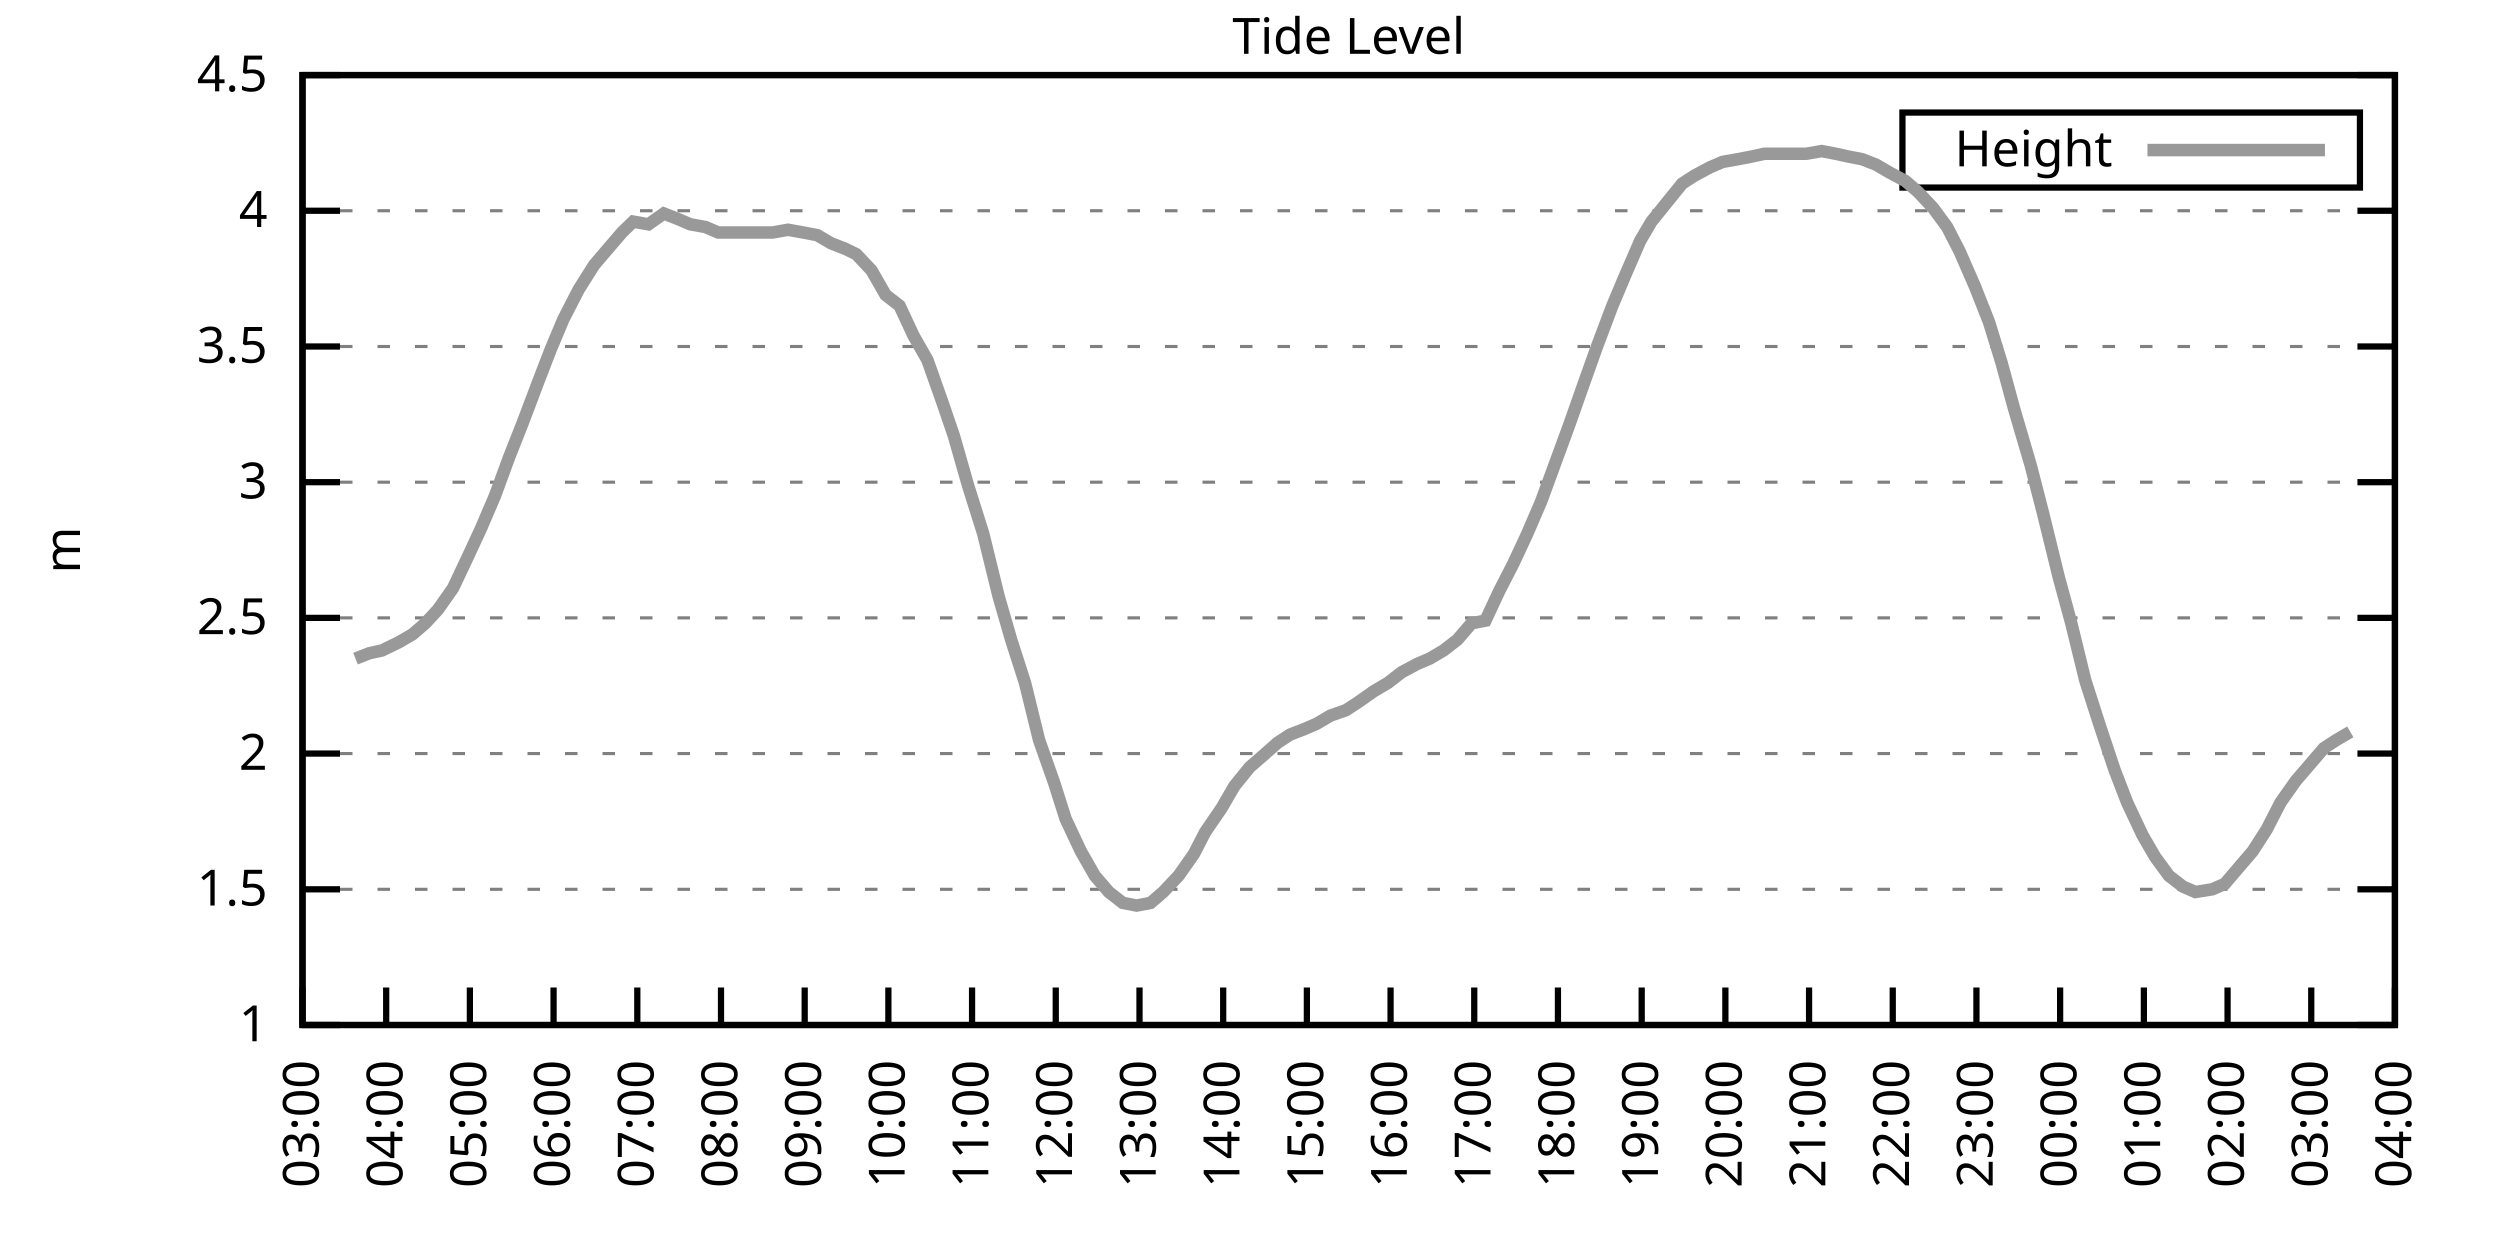
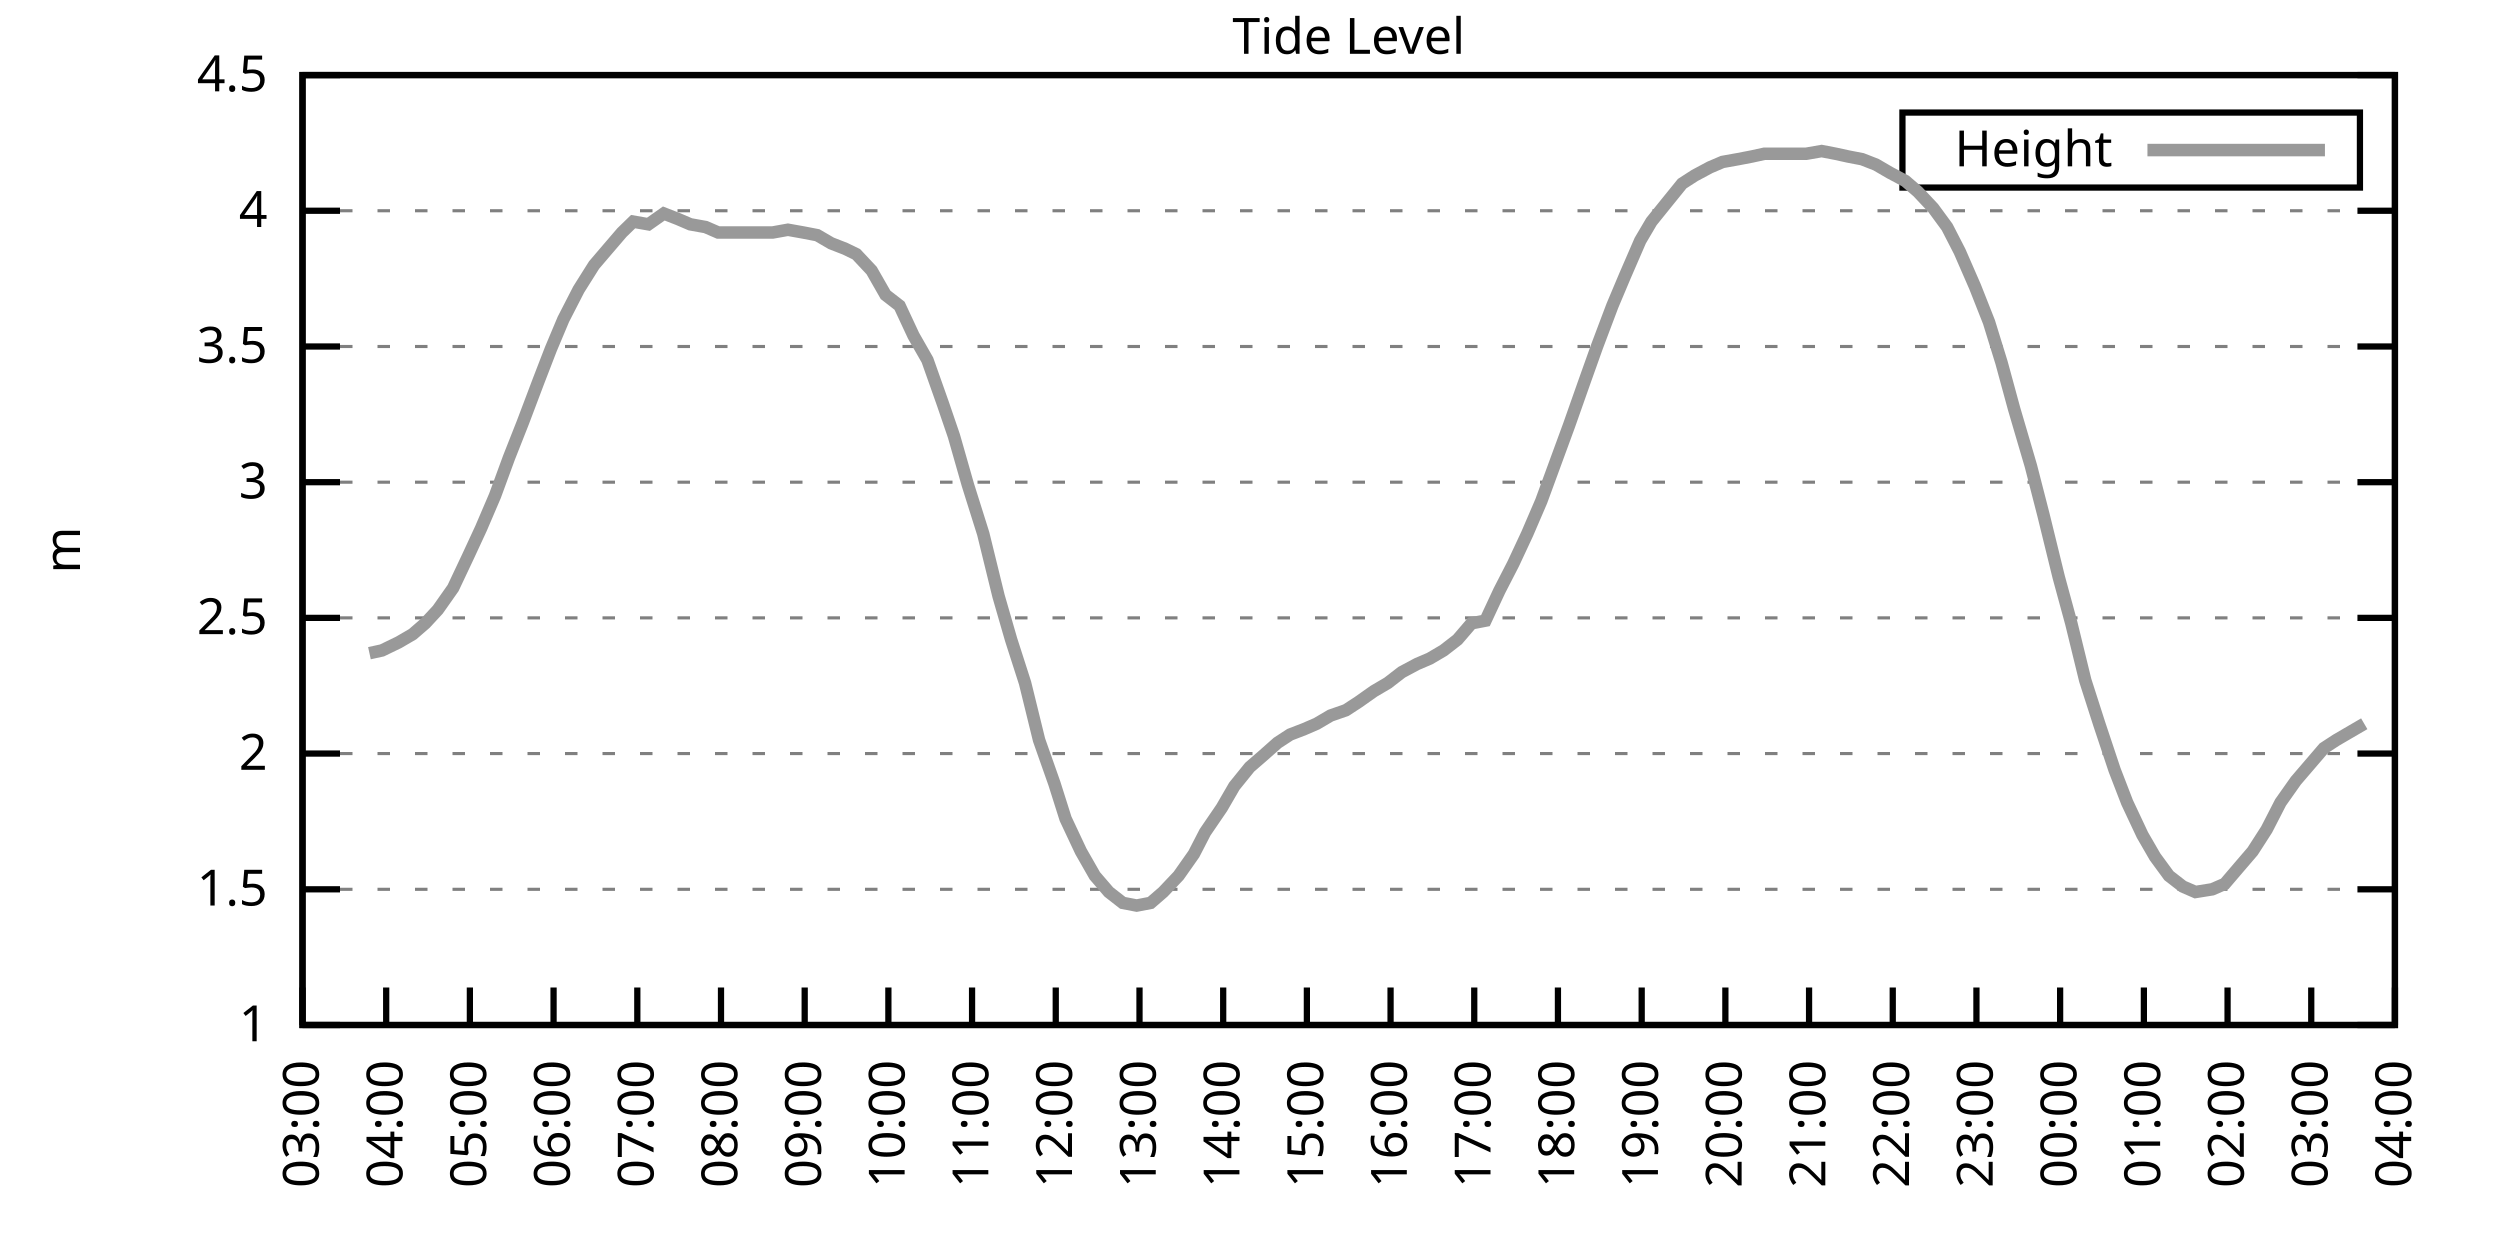
<svg xmlns="http://www.w3.org/2000/svg" xmlns:xlink="http://www.w3.org/1999/xlink" width="400" height="200" viewBox="0 0 400 200">
  <g id="gnuplot_canvas">
    <rect x="0" y="0" width="400" height="200" fill="none" />
    <defs>
      <circle id="gpDot" r="0.5" stroke-width="0.5" stroke="currentColor" />
      <path id="gpPt0" stroke-width="0.333" stroke="currentColor" d="M-1,0 h2 M0,-1 v2" />
      <path id="gpPt1" stroke-width="0.333" stroke="currentColor" d="M-1,-1 L1,1 M1,-1 L-1,1" />
      <path id="gpPt2" stroke-width="0.333" stroke="currentColor" d="M-1,0 L1,0 M0,-1 L0,1 M-1,-1 L1,1 M-1,1 L1,-1" />
      <rect id="gpPt3" stroke-width="0.333" stroke="currentColor" x="-1" y="-1" width="2" height="2" />
      <rect id="gpPt4" stroke-width="0.333" stroke="currentColor" fill="currentColor" x="-1" y="-1" width="2" height="2" />
      <circle id="gpPt5" stroke-width="0.333" stroke="currentColor" cx="0" cy="0" r="1" />
      <use xlink:href="#gpPt5" id="gpPt6" fill="currentColor" stroke="none" />
      <path id="gpPt7" stroke-width="0.333" stroke="currentColor" d="M0,-1.33 L-1.33,0.67 L1.33,0.67 z" />
      <use xlink:href="#gpPt7" id="gpPt8" fill="currentColor" stroke="none" />
      <use xlink:href="#gpPt7" id="gpPt9" stroke="currentColor" transform="rotate(180)" />
      <use xlink:href="#gpPt9" id="gpPt10" fill="currentColor" stroke="none" />
      <use xlink:href="#gpPt3" id="gpPt11" stroke="currentColor" transform="rotate(45)" />
      <use xlink:href="#gpPt11" id="gpPt12" fill="currentColor" stroke="none" />
      <path id="gpPt13" stroke-width="0.333" stroke="currentColor" d="M0,1.330 L1.265,0.411 L0.782,-1.067 L-0.782,-1.076 L-1.265,0.411 z" />
      <use xlink:href="#gpPt13" id="gpPt14" fill="currentColor" stroke="none" />
      <filter id="textbox" filterUnits="objectBoundingBox" x="0" y="0" height="1" width="1">
        <feFlood flood-color="white" flood-opacity="1" result="bgnd" />
        <feComposite in="SourceGraphic" in2="bgnd" operator="atop" />
      </filter>
      <filter id="greybox" filterUnits="objectBoundingBox" x="0" y="0" height="1" width="1">
        <feFlood flood-color="lightgrey" flood-opacity="1" result="grey" />
        <feComposite in="SourceGraphic" in2="grey" operator="atop" />
      </filter>
    </defs>
    <g fill="none" color="white" stroke="currentColor" stroke-width="1.00" stroke-linecap="butt" stroke-linejoin="miter">
</g>
    <g fill="none" color="black" stroke="currentColor" stroke-width="1.00" stroke-linecap="butt" stroke-linejoin="miter">
      <g stroke="none" shape-rendering="crispEdges">
        <polygon fill="rgb(255, 255, 255)" points="48.40,164.00 383.18,164.00 383.18,12.02 48.40,12.02 " />
      </g>
    </g>
    <g fill="none" color="black" stroke="currentColor" stroke-width="1.00" stroke-linecap="butt" stroke-linejoin="miter">
</g>
    <g fill="none" color="black" stroke="black" stroke-width="0.50" stroke-linecap="butt" stroke-linejoin="miter">
</g>
    <g fill="none" color="gray" stroke="currentColor" stroke-width="0.50" stroke-linecap="butt" stroke-linejoin="miter">
      <path stroke="gray" stroke-dasharray="2,4" class="gridline" d="M48.40,164.00 L383.19,164.00  " />
    </g>
    <g fill="none" color="gray" stroke="gray" stroke-width="1.00" stroke-linecap="butt" stroke-linejoin="miter">
</g>
    <g fill="none" color="black" stroke="currentColor" stroke-width="1.00" stroke-linecap="butt" stroke-linejoin="miter">
      <path stroke="black" d="M48.40,164.00 L54.40,164.00 M383.19,164.00 L377.19,164.00  " />
      <g transform="translate(42.80,166.60)" stroke="none" fill="black" font-family="Sans" font-size="8.00" text-anchor="end">
        <text>
          <tspan font-family="Sans"> 1</tspan>
        </text>
      </g>
    </g>
    <g fill="none" color="black" stroke="currentColor" stroke-width="1.00" stroke-linecap="butt" stroke-linejoin="miter">
</g>
    <g fill="none" color="black" stroke="black" stroke-width="0.50" stroke-linecap="butt" stroke-linejoin="miter">
</g>
    <g fill="none" color="gray" stroke="currentColor" stroke-width="0.50" stroke-linecap="butt" stroke-linejoin="miter">
      <path stroke="gray" stroke-dasharray="2,4" class="gridline" d="M48.40,142.29 L383.19,142.29  " />
    </g>
    <g fill="none" color="gray" stroke="gray" stroke-width="1.00" stroke-linecap="butt" stroke-linejoin="miter">
</g>
    <g fill="none" color="black" stroke="currentColor" stroke-width="1.00" stroke-linecap="butt" stroke-linejoin="miter">
      <path stroke="black" d="M48.40,142.29 L54.40,142.29 M383.19,142.29 L377.19,142.29  " />
      <g transform="translate(42.80,144.89)" stroke="none" fill="black" font-family="Sans" font-size="8.00" text-anchor="end">
        <text>
          <tspan font-family="Sans"> 1.5</tspan>
        </text>
      </g>
    </g>
    <g fill="none" color="black" stroke="currentColor" stroke-width="1.00" stroke-linecap="butt" stroke-linejoin="miter">
</g>
    <g fill="none" color="black" stroke="black" stroke-width="0.50" stroke-linecap="butt" stroke-linejoin="miter">
</g>
    <g fill="none" color="gray" stroke="currentColor" stroke-width="0.50" stroke-linecap="butt" stroke-linejoin="miter">
      <path stroke="gray" stroke-dasharray="2,4" class="gridline" d="M48.40,120.57 L383.19,120.57  " />
    </g>
    <g fill="none" color="gray" stroke="gray" stroke-width="1.00" stroke-linecap="butt" stroke-linejoin="miter">
</g>
    <g fill="none" color="black" stroke="currentColor" stroke-width="1.00" stroke-linecap="butt" stroke-linejoin="miter">
      <path stroke="black" d="M48.40,120.57 L54.40,120.57 M383.19,120.57 L377.19,120.57  " />
      <g transform="translate(42.80,123.17)" stroke="none" fill="black" font-family="Sans" font-size="8.00" text-anchor="end">
        <text>
          <tspan font-family="Sans"> 2</tspan>
        </text>
      </g>
    </g>
    <g fill="none" color="black" stroke="currentColor" stroke-width="1.00" stroke-linecap="butt" stroke-linejoin="miter">
</g>
    <g fill="none" color="black" stroke="black" stroke-width="0.50" stroke-linecap="butt" stroke-linejoin="miter">
</g>
    <g fill="none" color="gray" stroke="currentColor" stroke-width="0.50" stroke-linecap="butt" stroke-linejoin="miter">
      <path stroke="gray" stroke-dasharray="2,4" class="gridline" d="M48.40,98.86 L383.19,98.86  " />
    </g>
    <g fill="none" color="gray" stroke="gray" stroke-width="1.00" stroke-linecap="butt" stroke-linejoin="miter">
</g>
    <g fill="none" color="black" stroke="currentColor" stroke-width="1.00" stroke-linecap="butt" stroke-linejoin="miter">
      <path stroke="black" d="M48.40,98.86 L54.40,98.86 M383.19,98.86 L377.19,98.86  " />
      <g transform="translate(42.80,101.46)" stroke="none" fill="black" font-family="Sans" font-size="8.00" text-anchor="end">
        <text>
          <tspan font-family="Sans"> 2.5</tspan>
        </text>
      </g>
    </g>
    <g fill="none" color="black" stroke="currentColor" stroke-width="1.00" stroke-linecap="butt" stroke-linejoin="miter">
</g>
    <g fill="none" color="black" stroke="black" stroke-width="0.50" stroke-linecap="butt" stroke-linejoin="miter">
</g>
    <g fill="none" color="gray" stroke="currentColor" stroke-width="0.50" stroke-linecap="butt" stroke-linejoin="miter">
      <path stroke="gray" stroke-dasharray="2,4" class="gridline" d="M48.40,77.15 L383.19,77.15  " />
    </g>
    <g fill="none" color="gray" stroke="gray" stroke-width="1.00" stroke-linecap="butt" stroke-linejoin="miter">
</g>
    <g fill="none" color="black" stroke="currentColor" stroke-width="1.00" stroke-linecap="butt" stroke-linejoin="miter">
      <path stroke="black" d="M48.40,77.15 L54.40,77.15 M383.19,77.15 L377.19,77.15  " />
      <g transform="translate(42.80,79.75)" stroke="none" fill="black" font-family="Sans" font-size="8.00" text-anchor="end">
        <text>
          <tspan font-family="Sans"> 3</tspan>
        </text>
      </g>
    </g>
    <g fill="none" color="black" stroke="currentColor" stroke-width="1.00" stroke-linecap="butt" stroke-linejoin="miter">
</g>
    <g fill="none" color="black" stroke="black" stroke-width="0.50" stroke-linecap="butt" stroke-linejoin="miter">
</g>
    <g fill="none" color="gray" stroke="currentColor" stroke-width="0.50" stroke-linecap="butt" stroke-linejoin="miter">
      <path stroke="gray" stroke-dasharray="2,4" class="gridline" d="M48.40,55.44 L383.19,55.44  " />
    </g>
    <g fill="none" color="gray" stroke="gray" stroke-width="1.00" stroke-linecap="butt" stroke-linejoin="miter">
</g>
    <g fill="none" color="black" stroke="currentColor" stroke-width="1.00" stroke-linecap="butt" stroke-linejoin="miter">
      <path stroke="black" d="M48.40,55.44 L54.40,55.44 M383.19,55.44 L377.19,55.44  " />
      <g transform="translate(42.80,58.04)" stroke="none" fill="black" font-family="Sans" font-size="8.00" text-anchor="end">
        <text>
          <tspan font-family="Sans"> 3.5</tspan>
        </text>
      </g>
    </g>
    <g fill="none" color="black" stroke="currentColor" stroke-width="1.00" stroke-linecap="butt" stroke-linejoin="miter">
</g>
    <g fill="none" color="black" stroke="black" stroke-width="0.50" stroke-linecap="butt" stroke-linejoin="miter">
</g>
    <g fill="none" color="gray" stroke="currentColor" stroke-width="0.50" stroke-linecap="butt" stroke-linejoin="miter">
      <path stroke="gray" stroke-dasharray="2,4" class="gridline" d="M48.40,33.72 L383.19,33.72  " />
    </g>
    <g fill="none" color="gray" stroke="gray" stroke-width="1.00" stroke-linecap="butt" stroke-linejoin="miter">
</g>
    <g fill="none" color="black" stroke="currentColor" stroke-width="1.00" stroke-linecap="butt" stroke-linejoin="miter">
      <path stroke="black" d="M48.40,33.72 L54.40,33.72 M383.19,33.72 L377.19,33.72  " />
      <g transform="translate(42.80,36.32)" stroke="none" fill="black" font-family="Sans" font-size="8.00" text-anchor="end">
        <text>
          <tspan font-family="Sans"> 4</tspan>
        </text>
      </g>
    </g>
    <g fill="none" color="black" stroke="currentColor" stroke-width="1.00" stroke-linecap="butt" stroke-linejoin="miter">
</g>
    <g fill="none" color="black" stroke="black" stroke-width="0.50" stroke-linecap="butt" stroke-linejoin="miter">
</g>
    <g fill="none" color="gray" stroke="currentColor" stroke-width="0.50" stroke-linecap="butt" stroke-linejoin="miter">
      <path stroke="gray" stroke-dasharray="2,4" class="gridline" d="M48.40,12.01 L383.19,12.01  " />
    </g>
    <g fill="none" color="gray" stroke="gray" stroke-width="1.00" stroke-linecap="butt" stroke-linejoin="miter">
</g>
    <g fill="none" color="black" stroke="currentColor" stroke-width="1.00" stroke-linecap="butt" stroke-linejoin="miter">
      <path stroke="black" d="M48.40,12.01 L54.40,12.01 M383.19,12.01 L377.19,12.01  " />
      <g transform="translate(42.80,14.61)" stroke="none" fill="black" font-family="Sans" font-size="8.00" text-anchor="end">
        <text>
          <tspan font-family="Sans"> 4.5</tspan>
        </text>
      </g>
    </g>
    <g fill="none" color="black" stroke="currentColor" stroke-width="1.00" stroke-linecap="butt" stroke-linejoin="miter">
      <path stroke="black" d="M48.40,164.00 L48.40,158.00  " />
      <g transform="translate(51.00,169.60) rotate(270.00)" stroke="none" fill="black" font-family="Sans" font-size="8.00" text-anchor="end">
        <text>
          <tspan font-family="Sans">03:00</tspan>
        </text>
      </g>
    </g>
    <g fill="none" color="black" stroke="currentColor" stroke-width="1.00" stroke-linecap="butt" stroke-linejoin="miter">
      <path stroke="black" d="M61.79,164.00 L61.79,158.00  " />
      <g transform="translate(64.39,169.60) rotate(270.00)" stroke="none" fill="black" font-family="Sans" font-size="8.00" text-anchor="end">
        <text>
          <tspan font-family="Sans">04:00</tspan>
        </text>
      </g>
    </g>
    <g fill="none" color="black" stroke="currentColor" stroke-width="1.00" stroke-linecap="butt" stroke-linejoin="miter">
      <path stroke="black" d="M75.18,164.00 L75.18,158.00  " />
      <g transform="translate(77.78,169.60) rotate(270.00)" stroke="none" fill="black" font-family="Sans" font-size="8.00" text-anchor="end">
        <text>
          <tspan font-family="Sans">05:00</tspan>
        </text>
      </g>
    </g>
    <g fill="none" color="black" stroke="currentColor" stroke-width="1.00" stroke-linecap="butt" stroke-linejoin="miter">
      <path stroke="black" d="M88.57,164.00 L88.57,158.00  " />
      <g transform="translate(91.17,169.60) rotate(270.00)" stroke="none" fill="black" font-family="Sans" font-size="8.00" text-anchor="end">
        <text>
          <tspan font-family="Sans">06:00</tspan>
        </text>
      </g>
    </g>
    <g fill="none" color="black" stroke="currentColor" stroke-width="1.00" stroke-linecap="butt" stroke-linejoin="miter">
      <path stroke="black" d="M101.97,164.00 L101.97,158.00  " />
      <g transform="translate(104.57,169.60) rotate(270.00)" stroke="none" fill="black" font-family="Sans" font-size="8.00" text-anchor="end">
        <text>
          <tspan font-family="Sans">07:00</tspan>
        </text>
      </g>
    </g>
    <g fill="none" color="black" stroke="currentColor" stroke-width="1.00" stroke-linecap="butt" stroke-linejoin="miter">
      <path stroke="black" d="M115.36,164.00 L115.36,158.00  " />
      <g transform="translate(117.96,169.60) rotate(270.00)" stroke="none" fill="black" font-family="Sans" font-size="8.00" text-anchor="end">
        <text>
          <tspan font-family="Sans">08:00</tspan>
        </text>
      </g>
    </g>
    <g fill="none" color="black" stroke="currentColor" stroke-width="1.00" stroke-linecap="butt" stroke-linejoin="miter">
      <path stroke="black" d="M128.75,164.00 L128.75,158.00  " />
      <g transform="translate(131.35,169.60) rotate(270.00)" stroke="none" fill="black" font-family="Sans" font-size="8.00" text-anchor="end">
        <text>
          <tspan font-family="Sans">09:00</tspan>
        </text>
      </g>
    </g>
    <g fill="none" color="black" stroke="currentColor" stroke-width="1.00" stroke-linecap="butt" stroke-linejoin="miter">
      <path stroke="black" d="M142.14,164.00 L142.14,158.00  " />
      <g transform="translate(144.74,169.60) rotate(270.00)" stroke="none" fill="black" font-family="Sans" font-size="8.00" text-anchor="end">
        <text>
          <tspan font-family="Sans">10:00</tspan>
        </text>
      </g>
    </g>
    <g fill="none" color="black" stroke="currentColor" stroke-width="1.00" stroke-linecap="butt" stroke-linejoin="miter">
      <path stroke="black" d="M155.53,164.00 L155.53,158.00  " />
      <g transform="translate(158.13,169.60) rotate(270.00)" stroke="none" fill="black" font-family="Sans" font-size="8.00" text-anchor="end">
        <text>
          <tspan font-family="Sans">11:00</tspan>
        </text>
      </g>
    </g>
    <g fill="none" color="black" stroke="currentColor" stroke-width="1.00" stroke-linecap="butt" stroke-linejoin="miter">
      <path stroke="black" d="M168.92,164.00 L168.92,158.00  " />
      <g transform="translate(171.52,169.60) rotate(270.00)" stroke="none" fill="black" font-family="Sans" font-size="8.00" text-anchor="end">
        <text>
          <tspan font-family="Sans">12:00</tspan>
        </text>
      </g>
    </g>
    <g fill="none" color="black" stroke="currentColor" stroke-width="1.00" stroke-linecap="butt" stroke-linejoin="miter">
      <path stroke="black" d="M182.32,164.00 L182.32,158.00  " />
      <g transform="translate(184.92,169.60) rotate(270.00)" stroke="none" fill="black" font-family="Sans" font-size="8.00" text-anchor="end">
        <text>
          <tspan font-family="Sans">13:00</tspan>
        </text>
      </g>
    </g>
    <g fill="none" color="black" stroke="currentColor" stroke-width="1.00" stroke-linecap="butt" stroke-linejoin="miter">
      <path stroke="black" d="M195.71,164.00 L195.71,158.00  " />
      <g transform="translate(198.31,169.60) rotate(270.00)" stroke="none" fill="black" font-family="Sans" font-size="8.00" text-anchor="end">
        <text>
          <tspan font-family="Sans">14:00</tspan>
        </text>
      </g>
    </g>
    <g fill="none" color="black" stroke="currentColor" stroke-width="1.00" stroke-linecap="butt" stroke-linejoin="miter">
      <path stroke="black" d="M209.10,164.00 L209.10,158.00  " />
      <g transform="translate(211.70,169.60) rotate(270.00)" stroke="none" fill="black" font-family="Sans" font-size="8.00" text-anchor="end">
        <text>
          <tspan font-family="Sans">15:00</tspan>
        </text>
      </g>
    </g>
    <g fill="none" color="black" stroke="currentColor" stroke-width="1.00" stroke-linecap="butt" stroke-linejoin="miter">
      <path stroke="black" d="M222.49,164.00 L222.49,158.00  " />
      <g transform="translate(225.09,169.60) rotate(270.00)" stroke="none" fill="black" font-family="Sans" font-size="8.00" text-anchor="end">
        <text>
          <tspan font-family="Sans">16:00</tspan>
        </text>
      </g>
    </g>
    <g fill="none" color="black" stroke="currentColor" stroke-width="1.00" stroke-linecap="butt" stroke-linejoin="miter">
      <path stroke="black" d="M235.88,164.00 L235.88,158.00  " />
      <g transform="translate(238.48,169.60) rotate(270.00)" stroke="none" fill="black" font-family="Sans" font-size="8.00" text-anchor="end">
        <text>
          <tspan font-family="Sans">17:00</tspan>
        </text>
      </g>
    </g>
    <g fill="none" color="black" stroke="currentColor" stroke-width="1.00" stroke-linecap="butt" stroke-linejoin="miter">
      <path stroke="black" d="M249.27,164.00 L249.27,158.00  " />
      <g transform="translate(251.87,169.60) rotate(270.00)" stroke="none" fill="black" font-family="Sans" font-size="8.00" text-anchor="end">
        <text>
          <tspan font-family="Sans">18:00</tspan>
        </text>
      </g>
    </g>
    <g fill="none" color="black" stroke="currentColor" stroke-width="1.00" stroke-linecap="butt" stroke-linejoin="miter">
      <path stroke="black" d="M262.67,164.00 L262.67,158.00  " />
      <g transform="translate(265.27,169.60) rotate(270.00)" stroke="none" fill="black" font-family="Sans" font-size="8.00" text-anchor="end">
        <text>
          <tspan font-family="Sans">19:00</tspan>
        </text>
      </g>
    </g>
    <g fill="none" color="black" stroke="currentColor" stroke-width="1.00" stroke-linecap="butt" stroke-linejoin="miter">
      <path stroke="black" d="M276.06,164.00 L276.06,158.00  " />
      <g transform="translate(278.66,169.60) rotate(270.00)" stroke="none" fill="black" font-family="Sans" font-size="8.00" text-anchor="end">
        <text>
          <tspan font-family="Sans">20:00</tspan>
        </text>
      </g>
    </g>
    <g fill="none" color="black" stroke="currentColor" stroke-width="1.00" stroke-linecap="butt" stroke-linejoin="miter">
      <path stroke="black" d="M289.45,164.00 L289.45,158.00  " />
      <g transform="translate(292.05,169.60) rotate(270.00)" stroke="none" fill="black" font-family="Sans" font-size="8.00" text-anchor="end">
        <text>
          <tspan font-family="Sans">21:00</tspan>
        </text>
      </g>
    </g>
    <g fill="none" color="black" stroke="currentColor" stroke-width="1.00" stroke-linecap="butt" stroke-linejoin="miter">
      <path stroke="black" d="M302.84,164.00 L302.84,158.00  " />
      <g transform="translate(305.44,169.60) rotate(270.00)" stroke="none" fill="black" font-family="Sans" font-size="8.00" text-anchor="end">
        <text>
          <tspan font-family="Sans">22:00</tspan>
        </text>
      </g>
    </g>
    <g fill="none" color="black" stroke="currentColor" stroke-width="1.00" stroke-linecap="butt" stroke-linejoin="miter">
      <path stroke="black" d="M316.23,164.00 L316.23,158.00  " />
      <g transform="translate(318.83,169.60) rotate(270.00)" stroke="none" fill="black" font-family="Sans" font-size="8.00" text-anchor="end">
        <text>
          <tspan font-family="Sans">23:00</tspan>
        </text>
      </g>
    </g>
    <g fill="none" color="black" stroke="currentColor" stroke-width="1.00" stroke-linecap="butt" stroke-linejoin="miter">
      <path stroke="black" d="M329.62,164.00 L329.62,158.00  " />
      <g transform="translate(332.22,169.60) rotate(270.00)" stroke="none" fill="black" font-family="Sans" font-size="8.00" text-anchor="end">
        <text>
          <tspan font-family="Sans">00:00</tspan>
        </text>
      </g>
    </g>
    <g fill="none" color="black" stroke="currentColor" stroke-width="1.00" stroke-linecap="butt" stroke-linejoin="miter">
      <path stroke="black" d="M343.02,164.00 L343.02,158.00  " />
      <g transform="translate(345.62,169.60) rotate(270.00)" stroke="none" fill="black" font-family="Sans" font-size="8.00" text-anchor="end">
        <text>
          <tspan font-family="Sans">01:00</tspan>
        </text>
      </g>
    </g>
    <g fill="none" color="black" stroke="currentColor" stroke-width="1.00" stroke-linecap="butt" stroke-linejoin="miter">
      <path stroke="black" d="M356.41,164.00 L356.41,158.00  " />
      <g transform="translate(359.01,169.60) rotate(270.00)" stroke="none" fill="black" font-family="Sans" font-size="8.00" text-anchor="end">
        <text>
          <tspan font-family="Sans">02:00</tspan>
        </text>
      </g>
    </g>
    <g fill="none" color="black" stroke="currentColor" stroke-width="1.00" stroke-linecap="butt" stroke-linejoin="miter">
      <path stroke="black" d="M369.80,164.00 L369.80,158.00  " />
      <g transform="translate(372.40,169.60) rotate(270.00)" stroke="none" fill="black" font-family="Sans" font-size="8.00" text-anchor="end">
        <text>
          <tspan font-family="Sans">03:00</tspan>
        </text>
      </g>
    </g>
    <g fill="none" color="black" stroke="currentColor" stroke-width="1.00" stroke-linecap="butt" stroke-linejoin="miter">
      <path stroke="black" d="M383.19,164.00 L383.19,158.00  " />
      <g transform="translate(385.79,169.60) rotate(270.00)" stroke="none" fill="black" font-family="Sans" font-size="8.00" text-anchor="end">
        <text>
          <tspan font-family="Sans">04:00</tspan>
        </text>
      </g>
    </g>
    <g fill="none" color="black" stroke="currentColor" stroke-width="1.00" stroke-linecap="butt" stroke-linejoin="miter">
</g>
    <g fill="none" color="black" stroke="currentColor" stroke-width="1.00" stroke-linecap="butt" stroke-linejoin="miter">
      <path stroke="black" d="M48.40,12.01 L48.40,164.00 L383.19,164.00 L383.19,12.01 L48.40,12.01 Z  " />
    </g>
    <g fill="none" color="black" stroke="currentColor" stroke-width="1.00" stroke-linecap="butt" stroke-linejoin="miter">
</g>
    <g fill="none" color="black" stroke="currentColor" stroke-width="1.00" stroke-linecap="butt" stroke-linejoin="miter">
      <path stroke="black" d="M304.39,30.01 L304.39,18.01 L377.59,18.01 L377.59,30.01 L304.39,30.01 Z  " />
    </g>
    <g id="Tide_level_plot_1">
      <g fill="none" color="white" stroke="black" stroke-width="2.00" stroke-linecap="butt" stroke-linejoin="miter">
</g>
      <g fill="none" color="black" stroke="currentColor" stroke-width="2.00" stroke-linecap="butt" stroke-linejoin="miter">
        <g transform="translate(337.99,26.61)" stroke="none" fill="black" font-family="Sans" font-size="8.00" text-anchor="end">
          <text>
            <tspan font-family="Sans">Height</tspan>
          </text>
        </g>
      </g>
      <g fill="none" color="black" stroke="currentColor" stroke-width="2.00" stroke-linecap="butt" stroke-linejoin="miter">
-         <path stroke="rgb(153, 153, 153)" d="M343.59,24.01 L371.99,24.01 M56.88,105.38 L59.11,104.51 L61.12,104.07 L63.80,102.77 L66.03,101.47 L68.04,99.73   L70.05,97.56 L72.50,94.08 L74.96,88.87 L76.97,84.53 L79.20,79.32 L81.43,73.24 L83.66,67.59 L86.12,61.08   L88.13,55.87 L90.14,51.09 L92.59,46.32 L95.05,42.41 L97.28,39.80 L99.51,37.20 L101.30,35.46 L103.75,35.89   L106.21,34.16 L108.44,35.03 L110.45,35.89 L112.90,36.33 L114.91,37.20 L117.14,37.20 L119.60,37.20 L121.38,37.20   L123.62,37.20 L126.07,36.76 L128.53,37.20 L130.76,37.63 L132.99,38.93 L135.22,39.80 L137.01,40.67 L139.46,43.28   L141.69,47.18 L143.93,48.92 L146.16,53.70 L148.39,57.61 L150.85,64.56 L152.63,69.77 L154.86,77.58 L157.32,85.40   L159.77,95.39 L161.78,102.34 L164.01,109.28 L166.25,118.40 L168.70,125.35 L170.49,131.00 L172.94,136.21 L175.17,140.12   L177.41,142.72 L179.64,144.46 L181.87,144.89 L184.10,144.46 L186.11,142.72 L188.57,140.12 L191.02,136.64 L192.81,133.17   L195.48,129.26 L197.49,125.79 L199.95,122.75 L201.96,121.01 L204.41,118.84 L206.42,117.53 L208.65,116.67 L210.66,115.80   L212.89,114.49 L215.35,113.63 L217.36,112.32 L219.81,110.59 L222.04,109.28 L224.28,107.55 L226.73,106.24 L228.74,105.38   L230.97,104.07 L233.20,102.34 L235.44,99.73 L237.67,99.30 L239.90,94.52 L242.13,90.18 L244.36,85.40 L246.60,80.19   L248.83,74.11 L251.06,68.03 L253.51,61.08 L255.52,55.44 L257.98,48.92 L259.99,44.15 L262.44,38.50 L264.23,35.46   L266.68,32.42 L269.14,29.38 L271.15,28.08 L273.60,26.77 L275.61,25.91 L278.07,25.47 L280.30,25.04 L282.31,24.60   L284.54,24.60 L286.77,24.60 L289.00,24.60 L291.46,24.17 L293.69,24.60 L295.70,25.04 L297.93,25.47 L300.16,26.34   L302.39,27.64 L304.85,28.95 L306.86,30.68 L309.31,33.29 L311.54,36.33 L313.55,40.24 L316.01,45.88 L318.24,51.53   L320.25,58.04 L322.26,65.42 L324.94,74.54 L326.95,82.36 L329.40,92.35 L331.41,99.73 L333.64,108.85 L335.87,115.80   L338.33,123.18 L340.34,128.39 L342.79,133.60 L344.80,137.08 L347.03,140.12 L349.26,141.85 L351.27,142.72 L353.95,142.29   L355.96,141.42 L358.19,138.81 L360.42,136.21 L362.66,132.73 L364.89,128.39 L367.34,124.92 L369.58,122.31 L371.81,119.71   L373.82,118.40 L376.05,117.10  " />
+         <path stroke="rgb(153, 153, 153)" d="M343.59,24.01 L371.99,24.01 M59.11,104.51 L61.12,104.07 L63.80,102.77 L66.03,101.47 L68.04,99.73 L70.05,97.56   L72.50,94.08 L74.96,88.87 L76.97,84.53 L79.20,79.32 L81.43,73.24 L83.66,67.59 L86.12,61.08 L88.13,55.87   L90.14,51.09 L92.59,46.32 L95.05,42.41 L97.28,39.80 L99.51,37.20 L101.30,35.46 L103.75,35.89 L106.21,34.16   L108.44,35.03 L110.45,35.89 L112.90,36.33 L114.91,37.20 L117.14,37.20 L119.60,37.20 L121.38,37.20 L123.62,37.20   L126.07,36.76 L128.53,37.20 L130.76,37.63 L132.99,38.93 L135.22,39.80 L137.01,40.67 L139.46,43.28 L141.69,47.18   L143.93,48.92 L146.16,53.70 L148.39,57.61 L150.85,64.56 L152.63,69.77 L154.86,77.58 L157.32,85.40 L159.77,95.39   L161.78,102.34 L164.01,109.28 L166.25,118.40 L168.70,125.35 L170.49,131.00 L172.94,136.21 L175.17,140.12 L177.41,142.72   L179.64,144.46 L181.87,144.89 L184.10,144.46 L186.11,142.72 L188.57,140.12 L191.02,136.64 L192.81,133.17 L195.48,129.26   L197.49,125.79 L199.95,122.75 L201.96,121.01 L204.41,118.84 L206.42,117.53 L208.65,116.67 L210.66,115.80 L212.89,114.49   L215.35,113.63 L217.36,112.32 L219.81,110.59 L222.04,109.28 L224.28,107.55 L226.73,106.24 L228.74,105.38 L230.97,104.07   L233.20,102.34 L235.44,99.73 L237.67,99.30 L239.90,94.52 L242.13,90.18 L244.36,85.40 L246.60,80.19 L248.83,74.11   L251.06,68.03 L253.51,61.08 L255.52,55.44 L257.98,48.92 L259.99,44.15 L262.44,38.50 L264.23,35.46 L266.68,32.42   L269.14,29.38 L271.15,28.08 L273.60,26.77 L275.61,25.91 L278.07,25.47 L280.30,25.04 L282.31,24.60 L284.54,24.60   L286.77,24.60 L289.00,24.60 L291.46,24.17 L293.69,24.60 L295.70,25.04 L297.93,25.47 L300.16,26.34 L302.39,27.64   L304.85,28.95 L306.86,30.68 L309.31,33.29 L311.54,36.33 L313.55,40.24 L316.01,45.88 L318.24,51.53 L320.25,58.04   L322.26,65.42 L324.94,74.54 L326.95,82.36 L329.40,92.35 L331.41,99.73 L333.64,108.85 L335.87,115.80 L338.33,123.18   L340.34,128.39 L342.79,133.60 L344.80,137.08 L347.03,140.12 L349.26,141.85 L351.27,142.72 L353.95,142.29 L355.96,141.42   L358.19,138.81 L360.42,136.21 L362.66,132.73 L364.89,128.39 L367.34,124.92 L369.58,122.31 L371.81,119.71 L373.82,118.40   L376.05,117.10 L378.28,115.80  " />
      </g>
    </g>
    <g fill="none" color="black" stroke="currentColor" stroke-width="2.00" stroke-linecap="butt" stroke-linejoin="miter">
</g>
    <g fill="none" color="black" stroke="black" stroke-width="1.00" stroke-linecap="butt" stroke-linejoin="miter">
</g>
    <g fill="none" color="black" stroke="currentColor" stroke-width="1.00" stroke-linecap="butt" stroke-linejoin="miter">
      <path stroke="black" d="M48.40,12.01 L48.40,164.00 L383.19,164.00 L383.19,12.01 L48.40,12.01 Z  " />
      <g transform="translate(12.80,88.01) rotate(270.00)" stroke="none" fill="black" font-family="Sans" font-size="8.00" text-anchor="middle">
        <text>
          <tspan font-family="Sans">m</tspan>
        </text>
      </g>
    </g>
    <g fill="none" color="black" stroke="currentColor" stroke-width="1.00" stroke-linecap="butt" stroke-linejoin="miter">
</g>
    <g fill="none" color="black" stroke="currentColor" stroke-width="1.00" stroke-linecap="butt" stroke-linejoin="miter">
      <g transform="translate(215.79,8.61)" stroke="none" fill="black" font-family="Sans" font-size="8.00" text-anchor="middle">
        <text>
          <tspan font-family="Sans">Tide Level</tspan>
        </text>
      </g>
    </g>
    <g fill="none" color="black" stroke="currentColor" stroke-width="1.00" stroke-linecap="butt" stroke-linejoin="miter">
</g>
  </g>
</svg>
